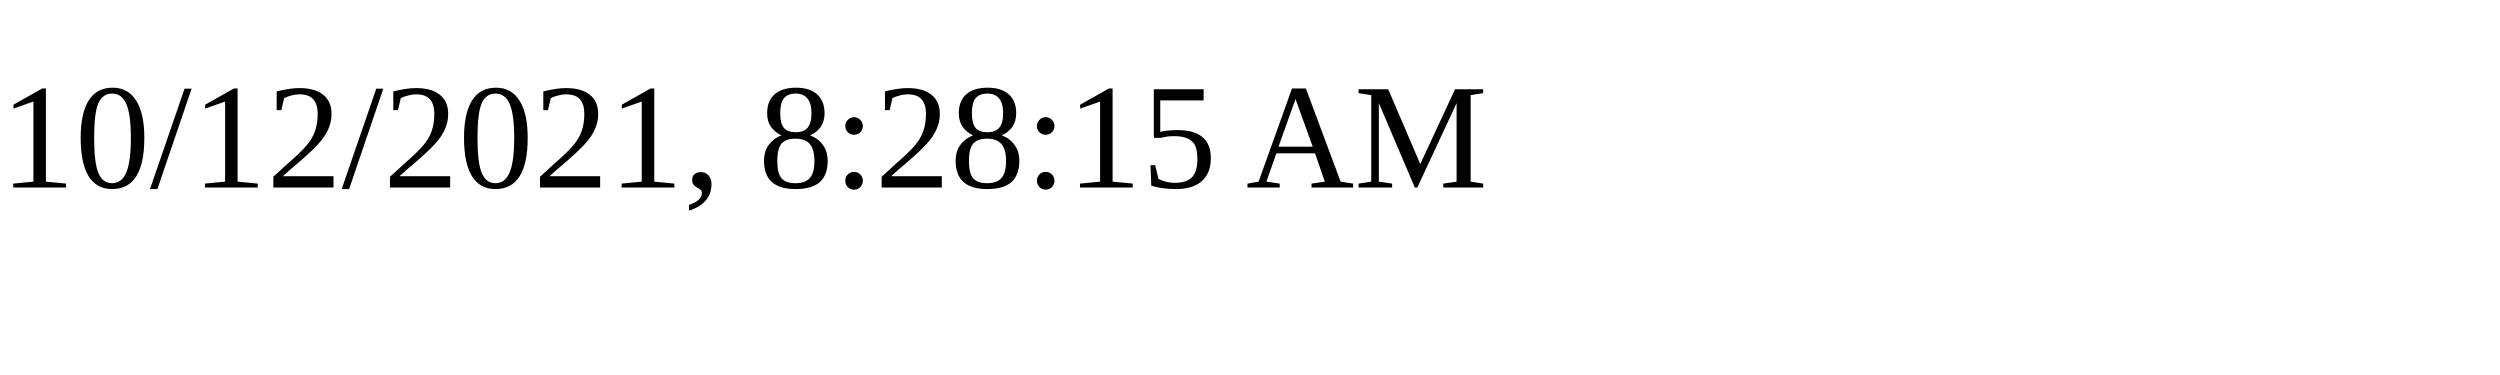
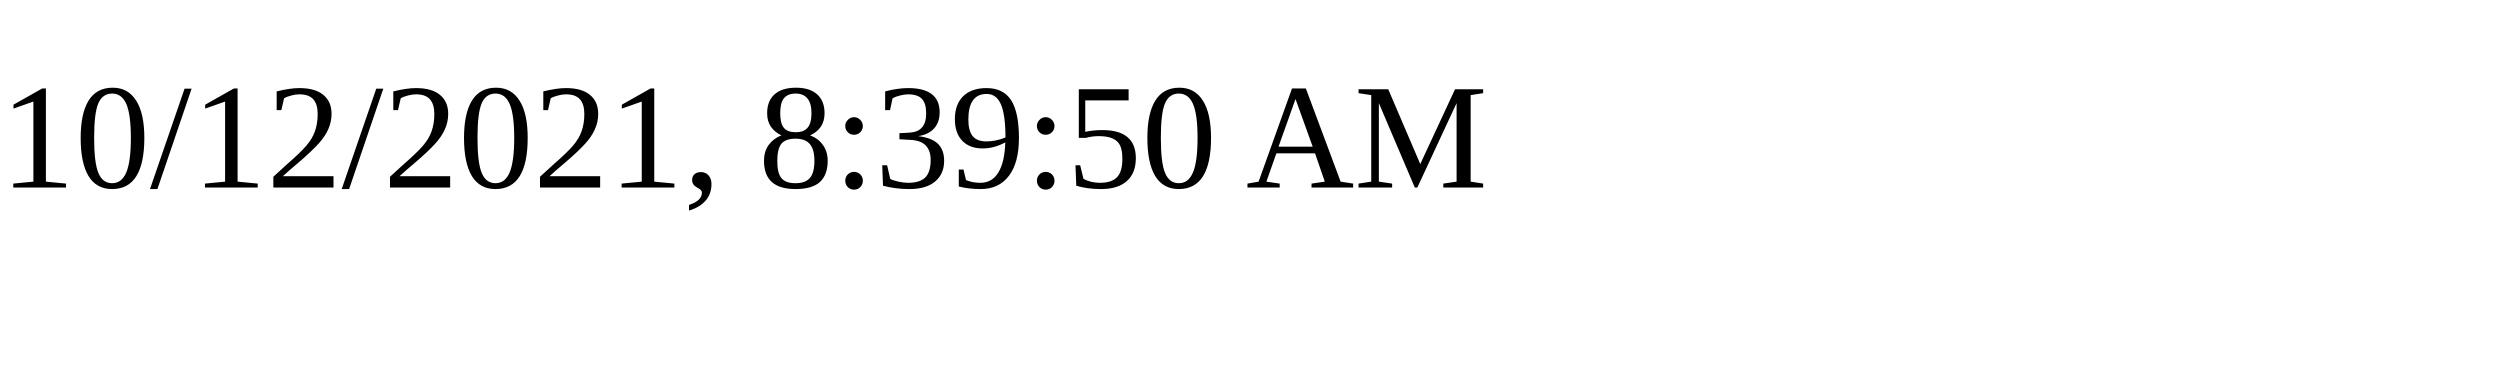
<svg xmlns="http://www.w3.org/2000/svg" height="30" width="200">
-   <text x="0" y="15">10/12/2021, 8:28:15 AM</text>
+   <text x="0" y="15">10/12/2021, 8:39:50 AM</text>
</svg>
